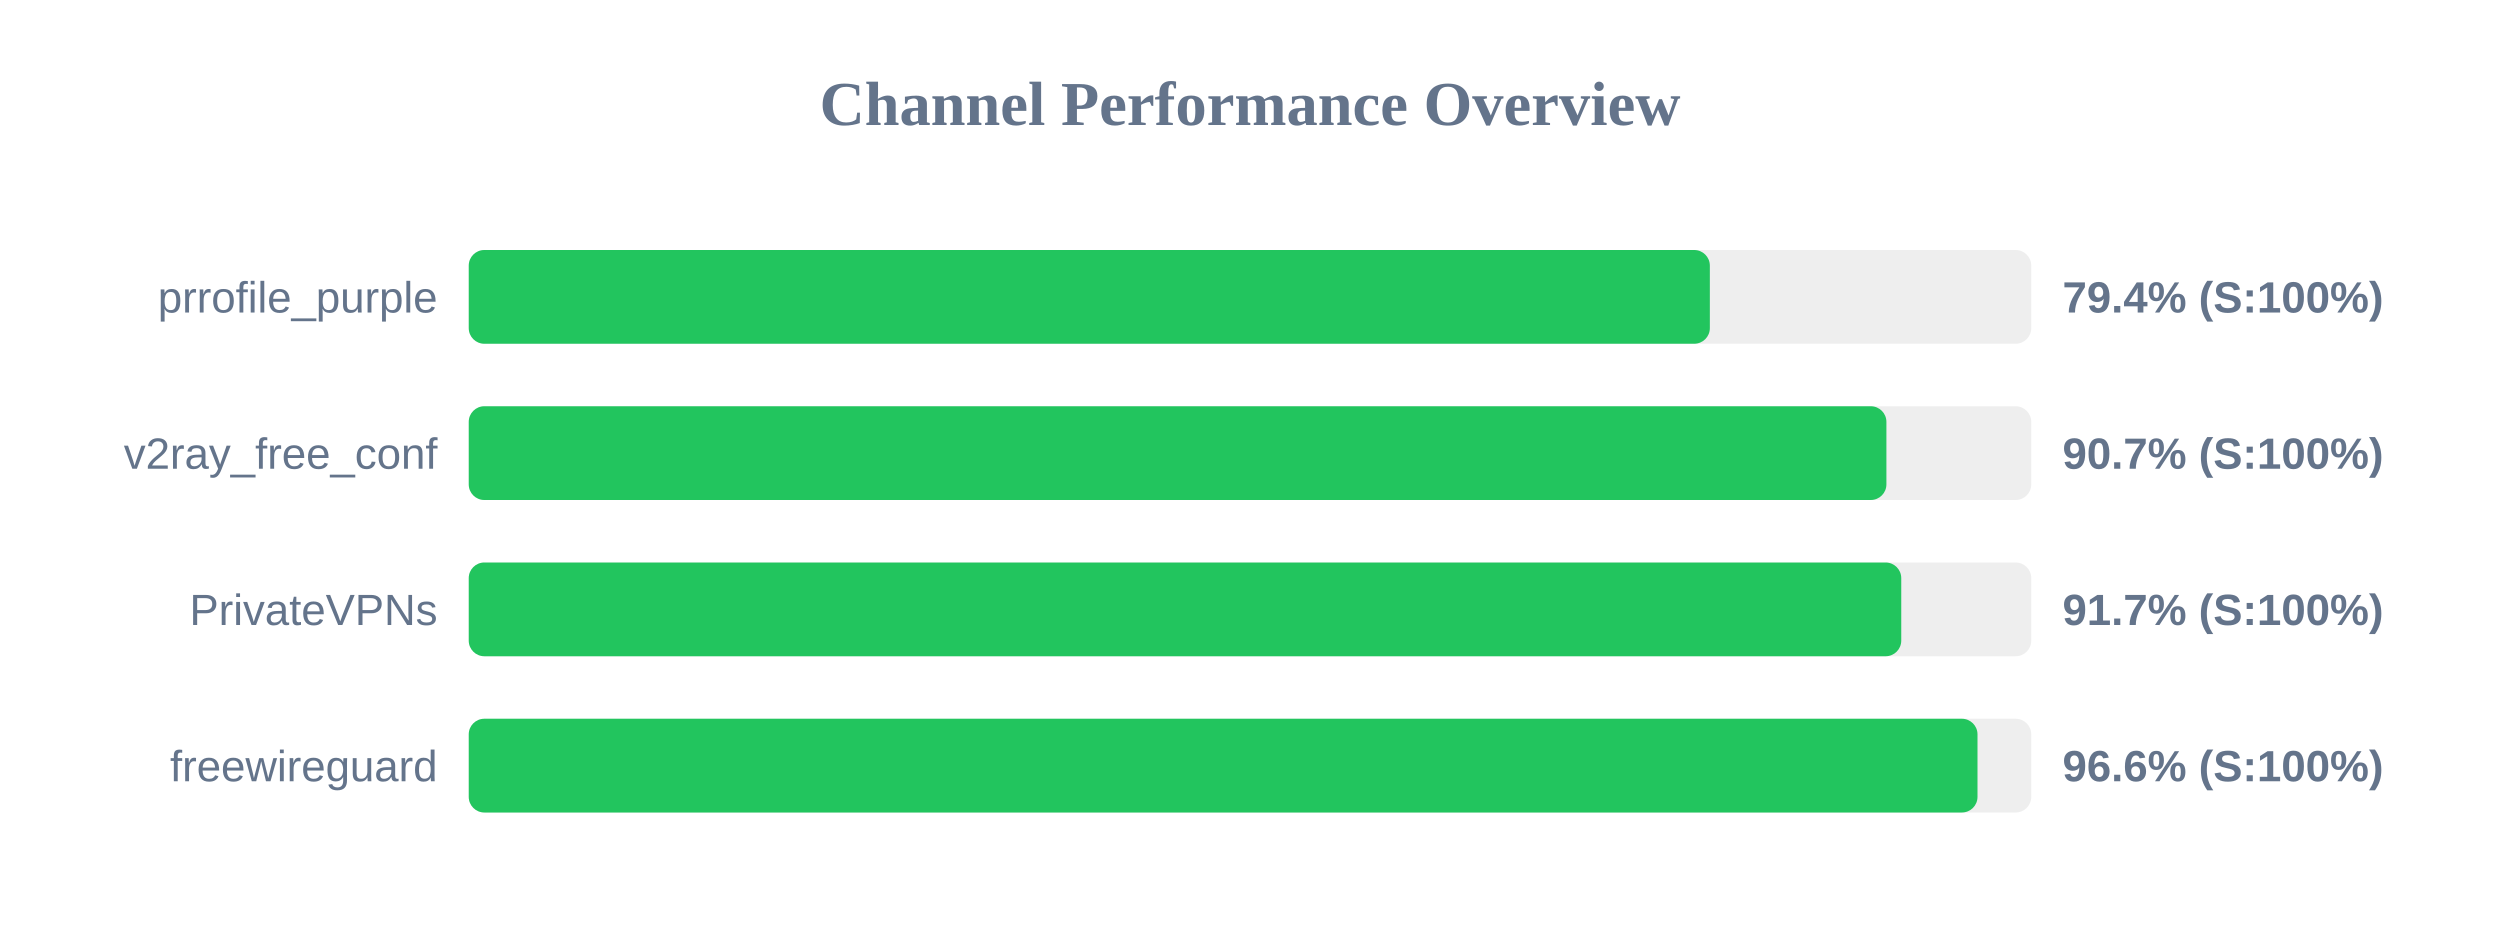
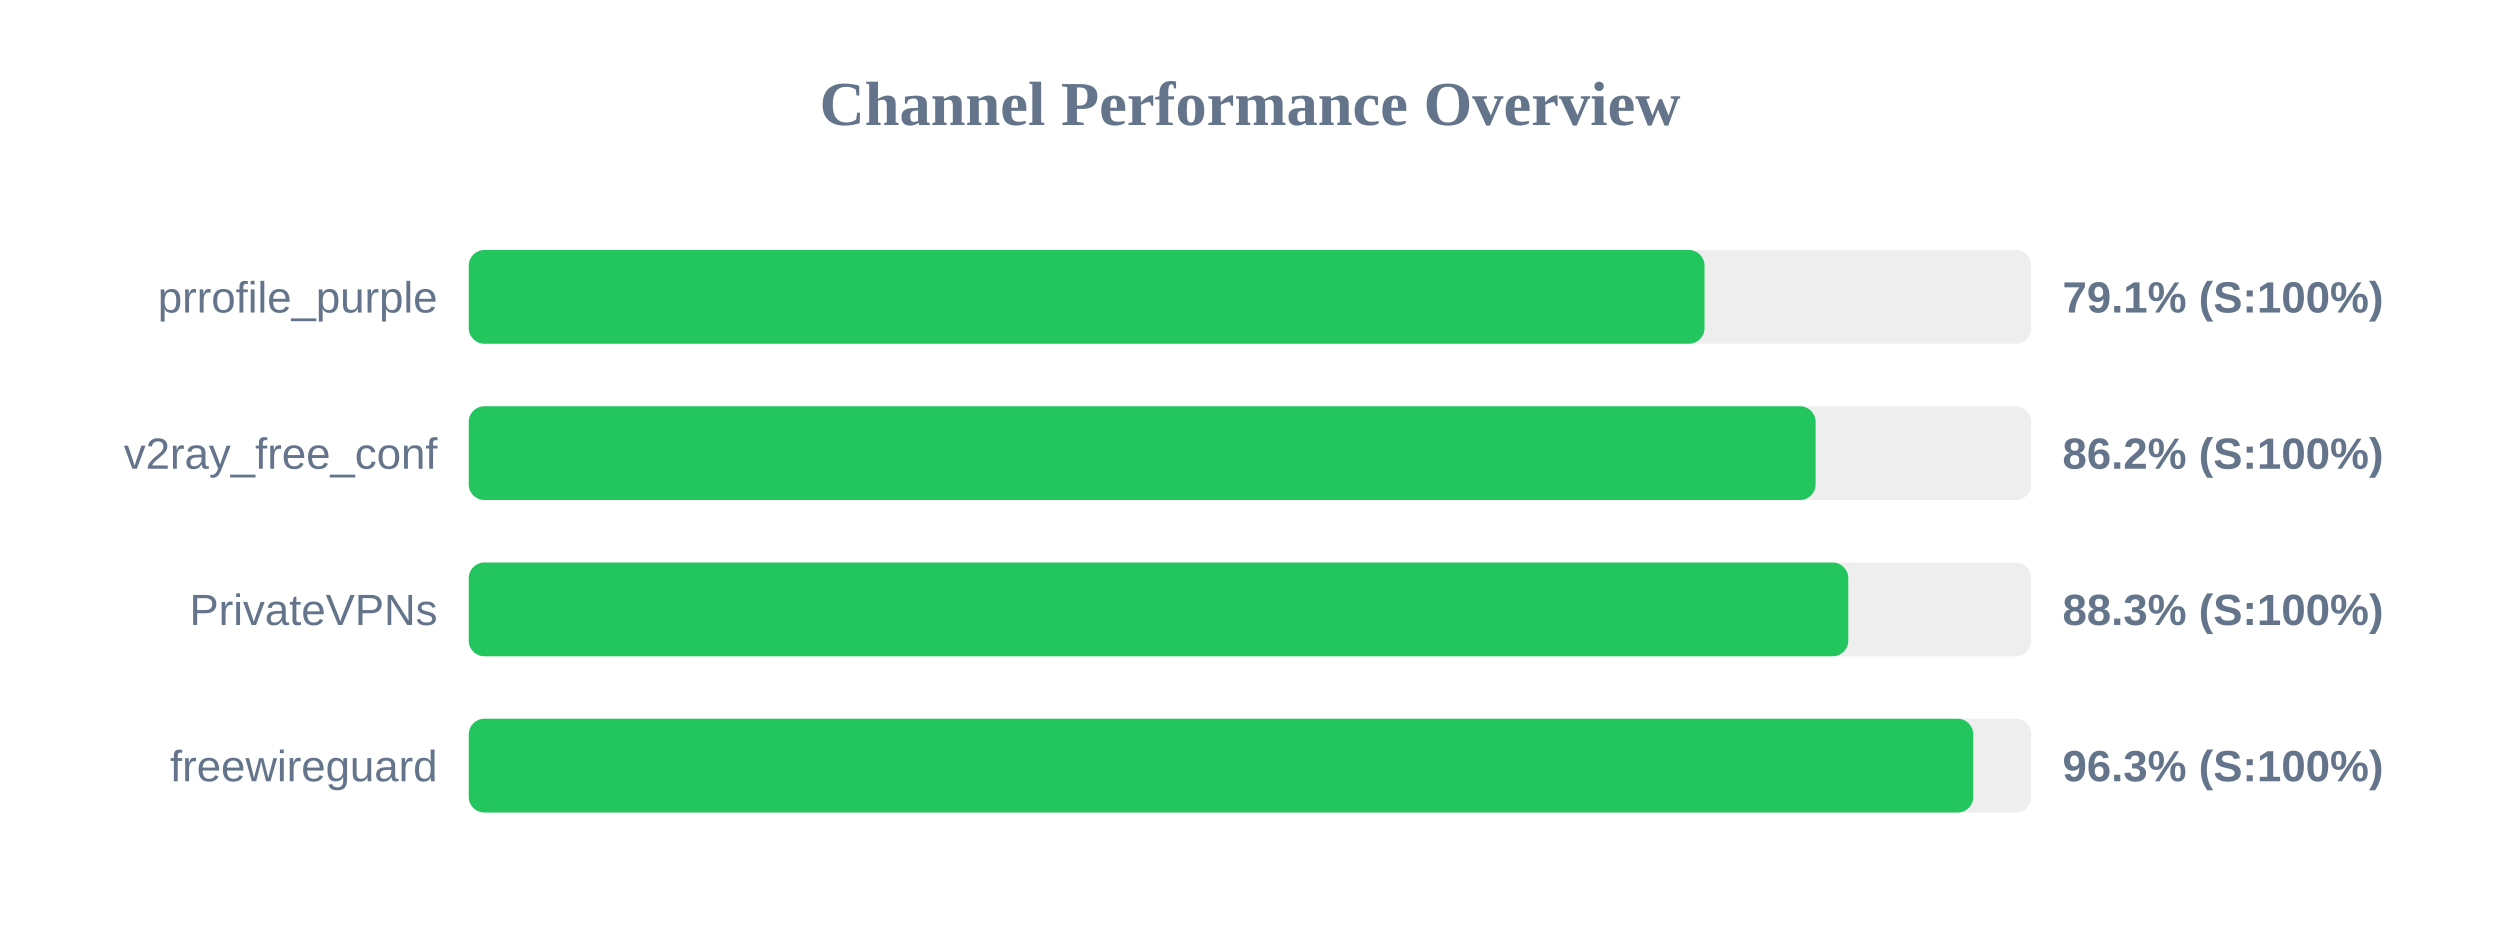
<svg xmlns="http://www.w3.org/2000/svg" width="800" height="300" version="1.1">
  <style>
        .row { font: 14px Arial; fill: #64748b; }
        .score { font: bold 14px Arial; fill: #64748b; }
    </style>
  <text x="400" y="40" text-anchor="middle" font-size="20px" font-weight="bold" fill="#64748b">Channel Performance Overview</text>
  <rect x="150" y="80" width="500" height="30" fill="#eee" rx="5" />
-   <rect x="150" y="80" width="397.15" height="30" fill="#22c55e" rx="5" />
+   <rect x="150" y="80" width="395.45" height="30" fill="#22c55e" rx="5" />
  <text x="140" y="100" text-anchor="end" class="row">prrofile_purple</text>
-   <text x="660" y="100" text-anchor="start" class="score">79.4% (S:100%)</text>
+   <text x="660" y="100" text-anchor="start" class="score">79.1% (S:100%)</text>
  <rect x="150" y="130" width="500" height="30" fill="#eee" rx="5" />
-   <rect x="150" y="130" width="453.65" height="30" fill="#22c55e" rx="5" />
+   <rect x="150" y="130" width="431.0" height="30" fill="#22c55e" rx="5" />
  <text x="140" y="150" text-anchor="end" class="row">v2ray_free_conf</text>
-   <text x="660" y="150" text-anchor="start" class="score">90.7% (S:100%)</text>
+   <text x="660" y="150" text-anchor="start" class="score">86.2% (S:100%)</text>
  <rect x="150" y="180" width="500" height="30" fill="#eee" rx="5" />
-   <rect x="150" y="180" width="458.4" height="30" fill="#22c55e" rx="5" />
+   <rect x="150" y="180" width="441.45" height="30" fill="#22c55e" rx="5" />
  <text x="140" y="200" text-anchor="end" class="row">PrivateVPNs</text>
-   <text x="660" y="200" text-anchor="start" class="score">91.7% (S:100%)</text>
+   <text x="660" y="200" text-anchor="start" class="score">88.3% (S:100%)</text>
  <rect x="150" y="230" width="500" height="30" fill="#eee" rx="5" />
-   <rect x="150" y="230" width="482.8" height="30" fill="#22c55e" rx="5" />
+   <rect x="150" y="230" width="481.45" height="30" fill="#22c55e" rx="5" />
  <text x="140" y="250" text-anchor="end" class="row">freewireguard</text>
-   <text x="660" y="250" text-anchor="start" class="score">96.6% (S:100%)</text>
+   <text x="660" y="250" text-anchor="start" class="score">96.3% (S:100%)</text>
</svg>
